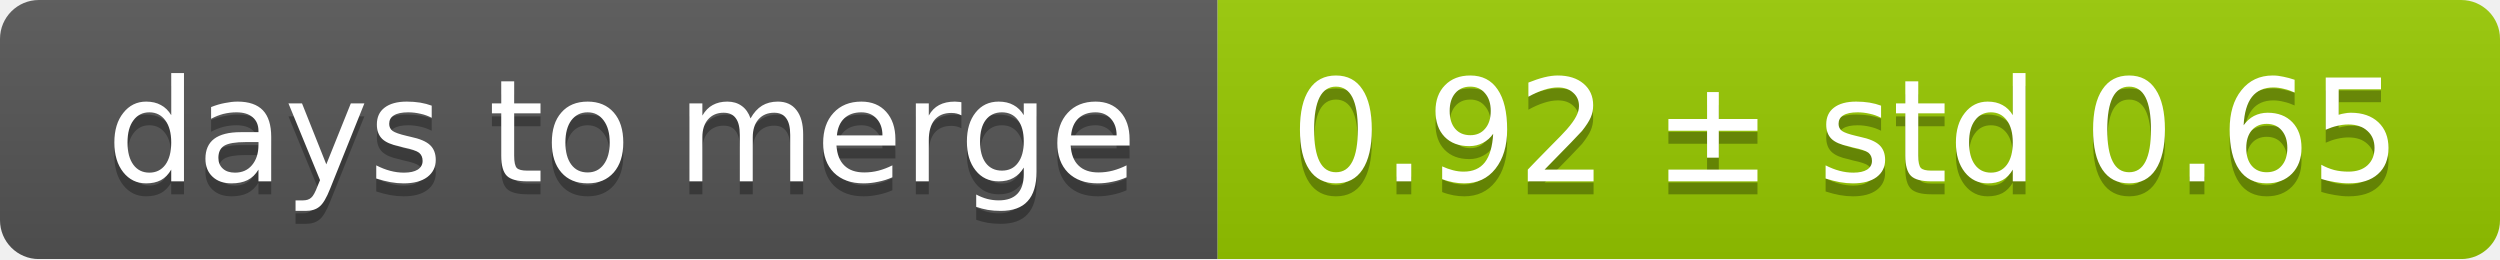
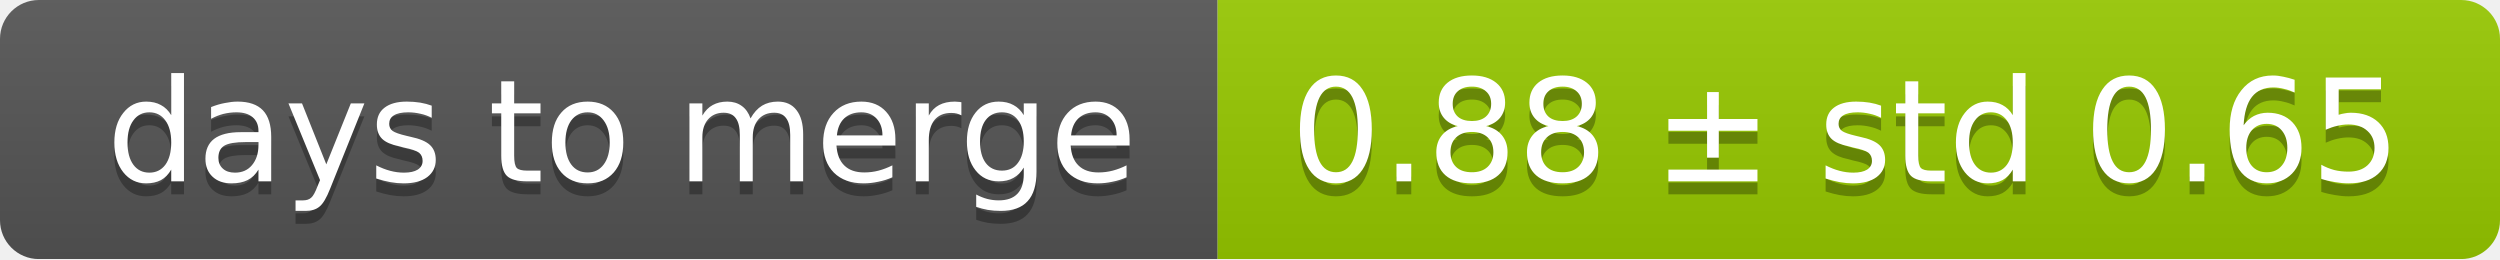
<svg xmlns="http://www.w3.org/2000/svg" width="193" height="20">
  <linearGradient id="smooth" x2="0" y2="100%">
    <stop offset="0" stop-color="#bbb" stop-opacity=".1" />
    <stop offset="1" stop-opacity=".1" />
  </linearGradient>
  <mask id="round">
    <rect width="193" height="20" rx="3" fill="#fff" />
  </mask>
  <g mask="url(#round)">
    <rect width="94" height="20" fill="#555" />
    <rect x="94" width="99" height="20" fill="#97ca00" />
    <rect width="193" height="20" fill="url(#smooth)" />
  </g>
  <g fill="#fff" text-anchor="middle" font-family="DejaVu Sans,Verdana,Geneva,sans-serif" font-size="11">
    <text x="48" y="15" fill="#010101" fill-opacity=".3">days to merge</text>
    <text x="48" y="14">days to merge</text>
-     <text x="142.5" y="15" fill="#010101" fill-opacity=".3">0.92 ± std 0.65</text>
-     <text x="142.5" y="14">0.92 ± std 0.65</text>
+     <text x="142.5" y="15" fill="#010101" fill-opacity=".3">0.88 ± std 0.65</text>
+     <text x="142.5" y="14">0.88 ± std 0.65</text>
  </g>
</svg>
